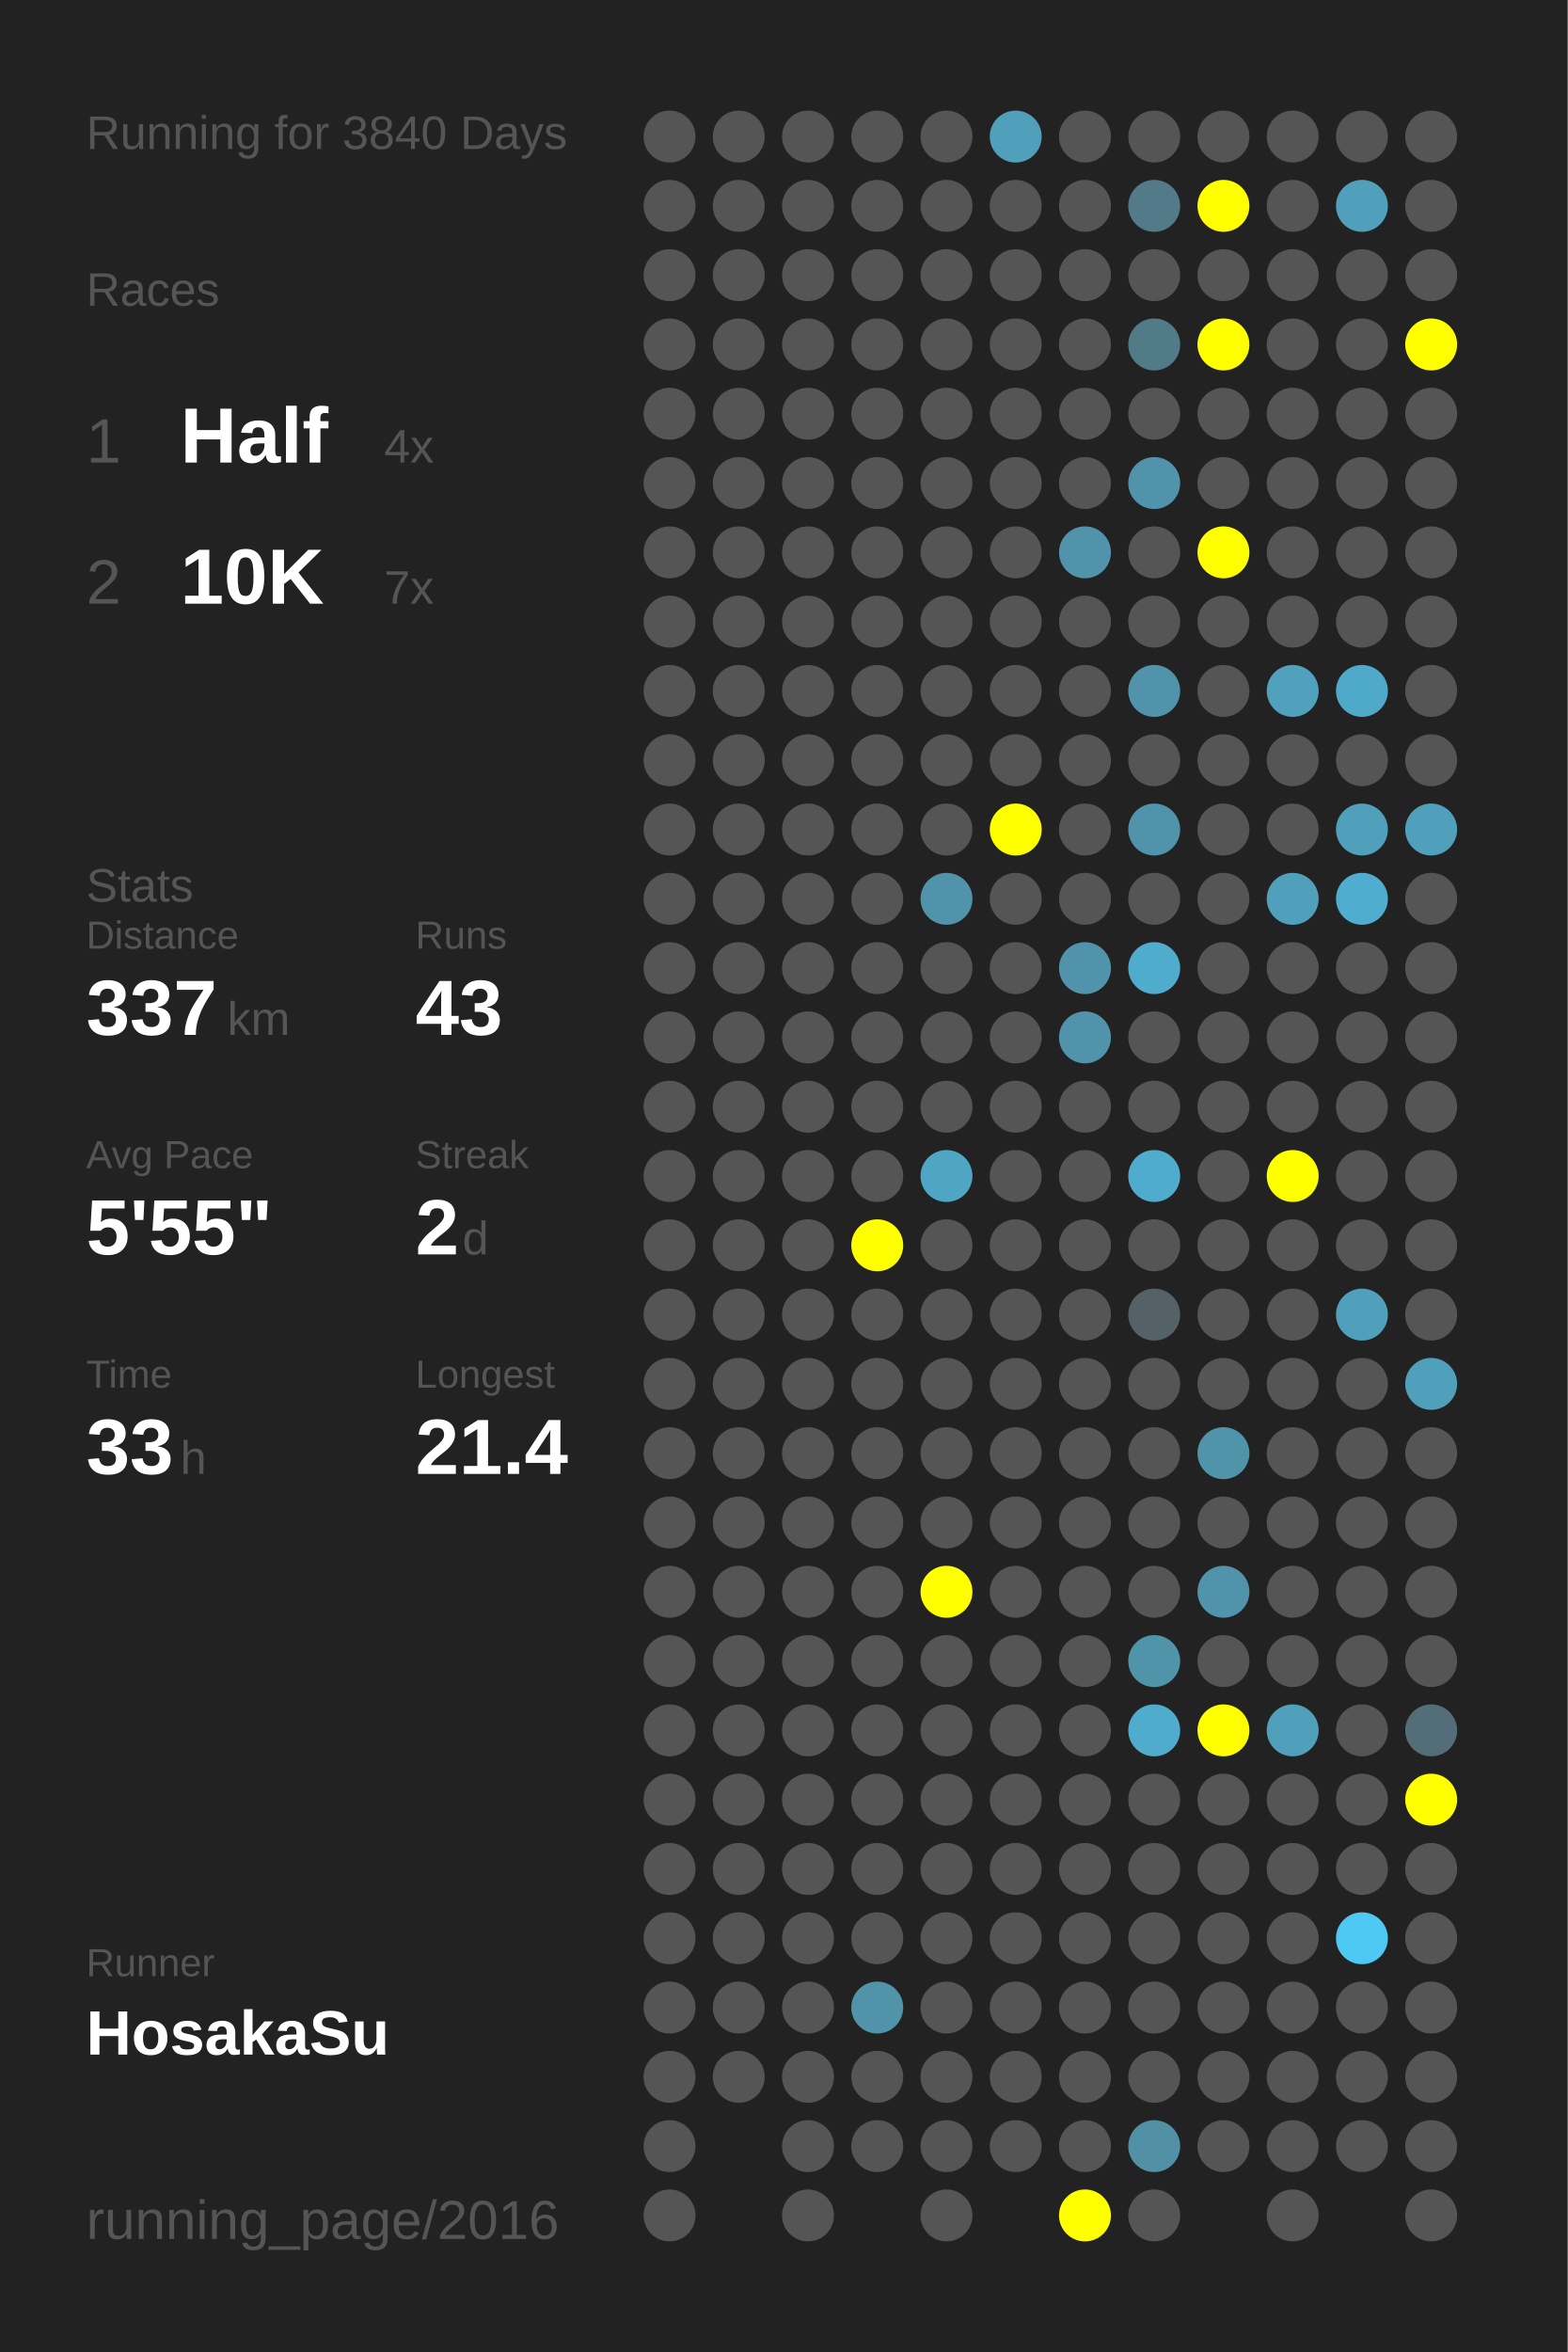
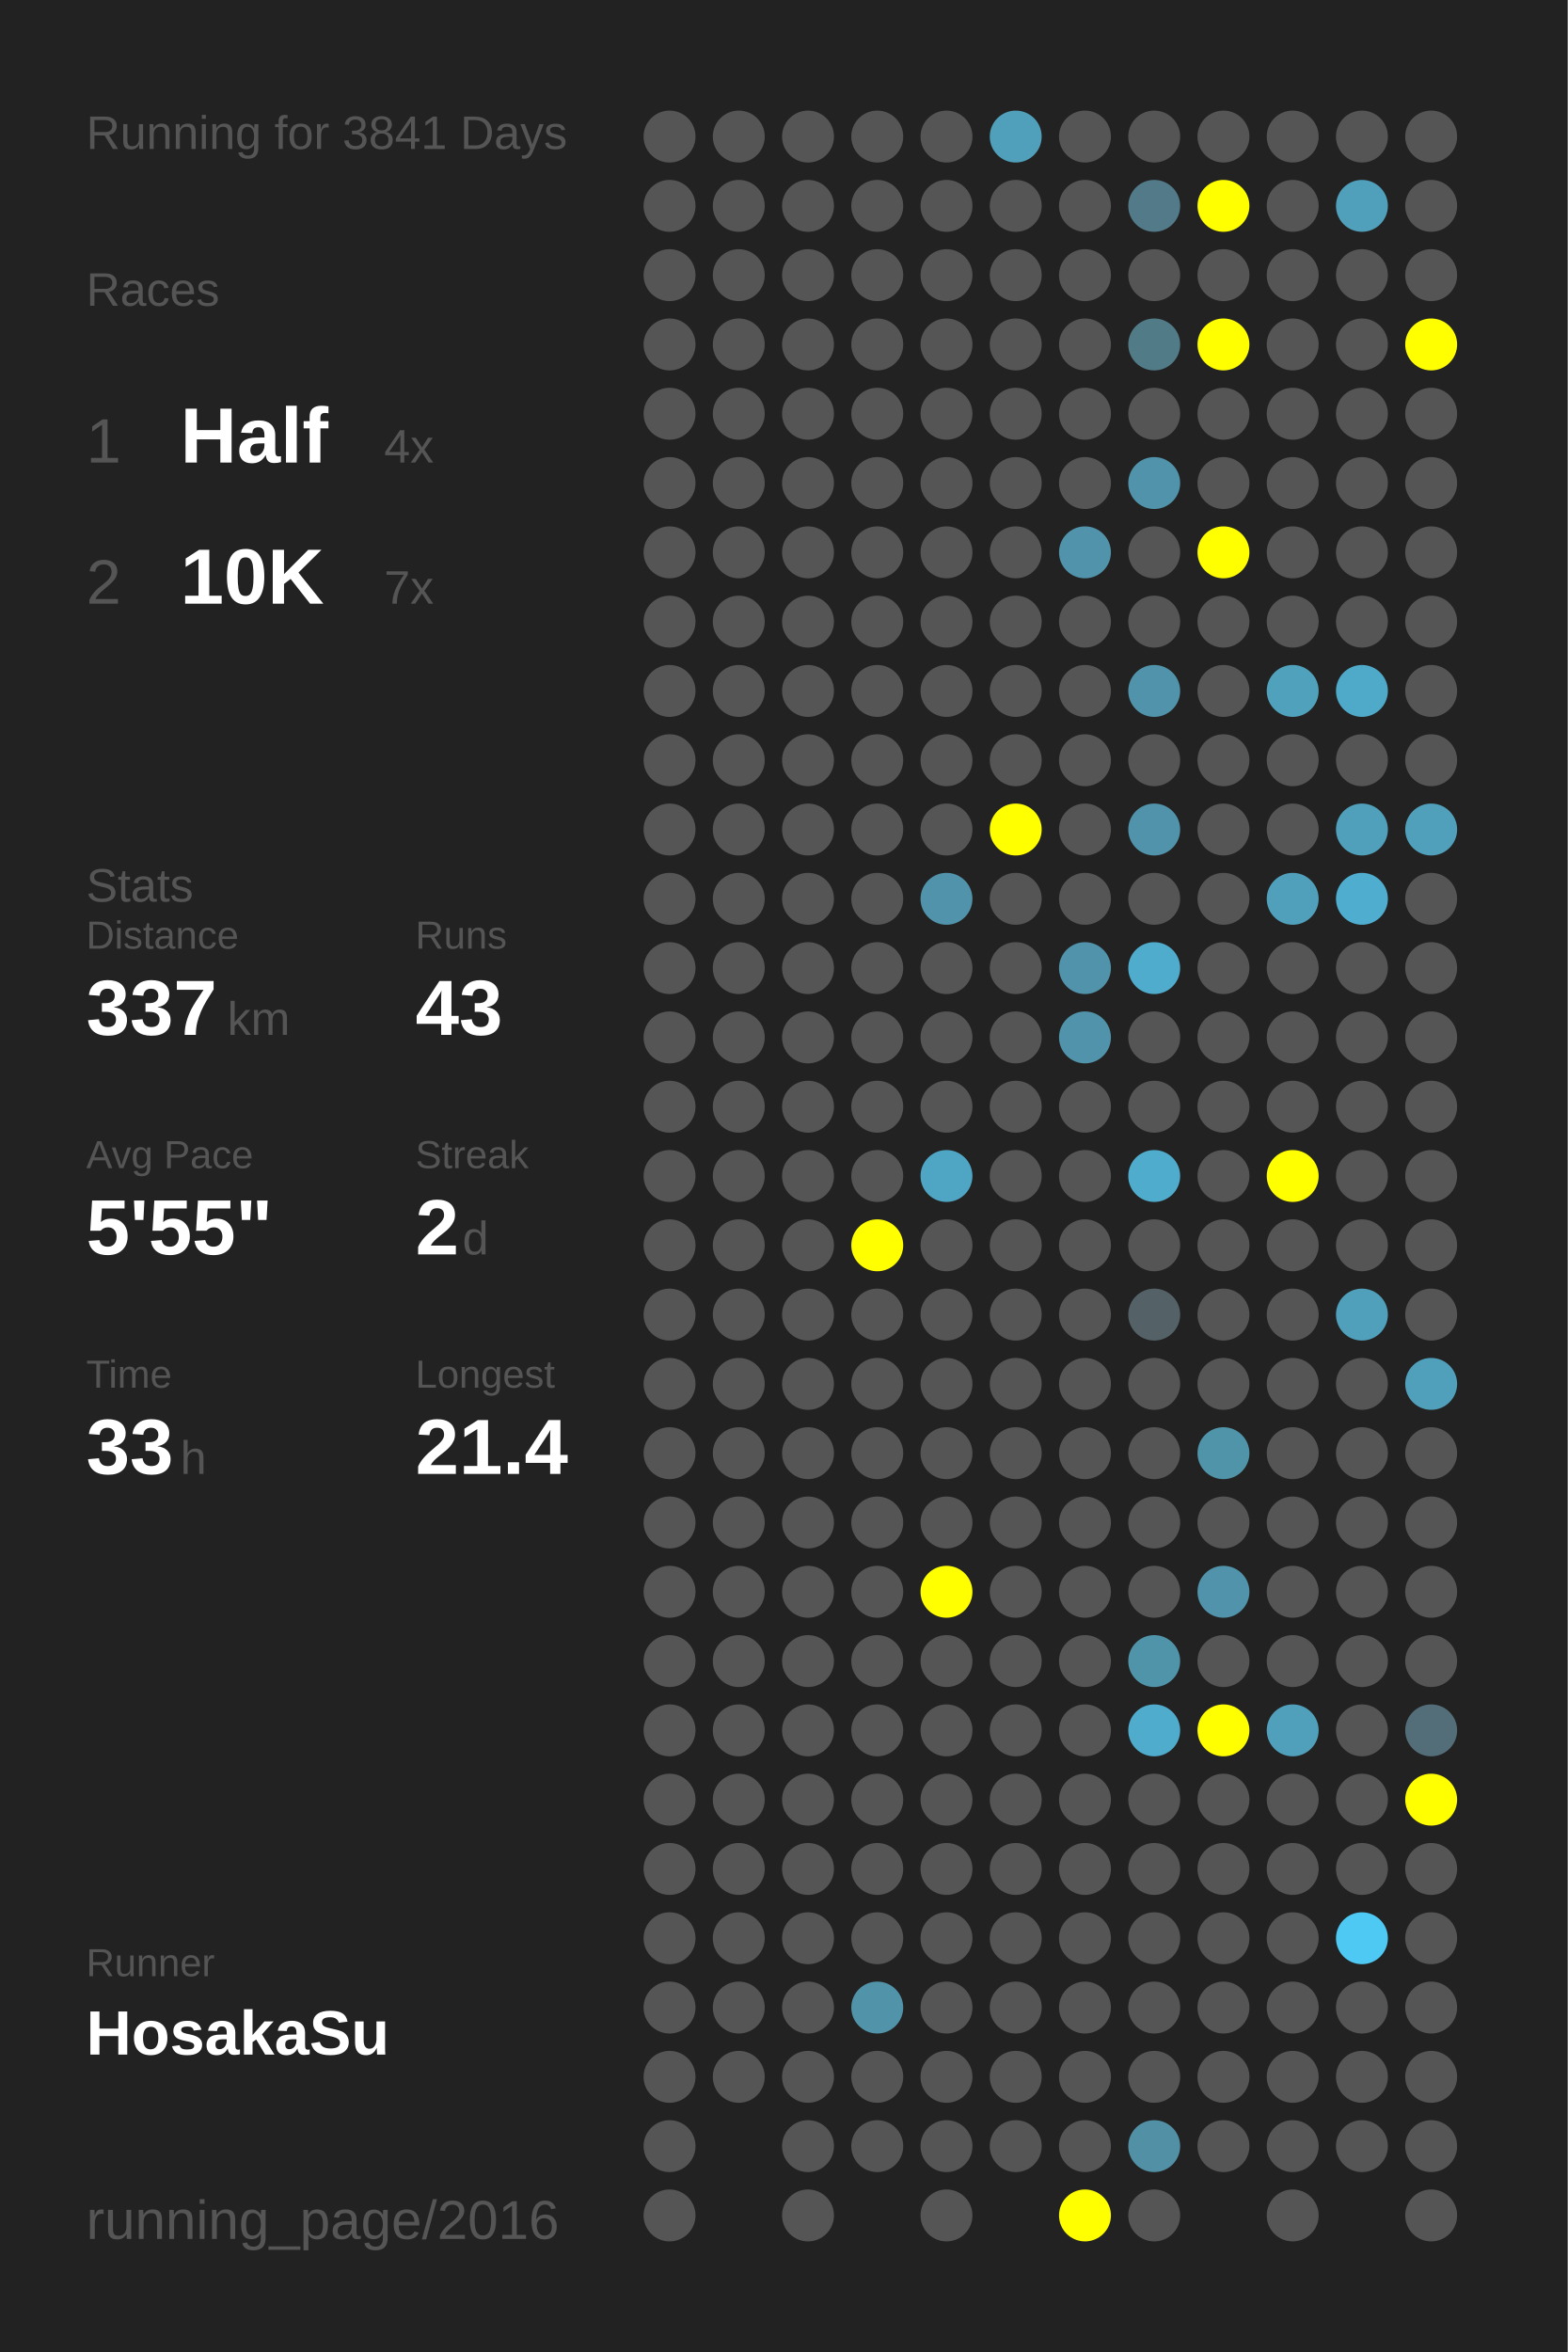
<svg xmlns="http://www.w3.org/2000/svg" baseProfile="full" height="300mm" version="1.1" viewBox="0,0,200,300" width="200mm">
  <defs />
  <rect fill="#222222" height="300" width="200" x="0" y="0" />
-   <text fill="#555555" style="font-size:6px; font-family:Arial;" x="11" y="19">Running for 3840 Days</text>
+   <text fill="#555555" style="font-size:6px; font-family:Arial;" x="11" y="19">Running for 3841 Days</text>
  <text fill="#555555" style="font-size:6px; font-family:Arial;" x="11" y="39">Races</text>
  <text fill="#555555" style="font-size:8px; font-family:Arial;" x="11" y="59">1</text>
  <text fill="#FFFFFF" style="font-size:10px; font-family:Arial; font-weight:bold;" x="23" y="59">Half</text>
  <text fill="#555555" style="font-size:6px; font-family:Arial;" x="49" y="59">4x</text>
  <text fill="#555555" style="font-size:8px; font-family:Arial;" x="11" y="77">2</text>
  <text fill="#FFFFFF" style="font-size:10px; font-family:Arial; font-weight:bold;" x="23" y="77">10K</text>
  <text fill="#555555" style="font-size:6px; font-family:Arial;" x="49" y="77">7x</text>
  <text fill="#555555" style="font-size:6px; font-family:Arial;" x="11" y="115">Stats</text>
  <text fill="#555555" style="font-size:5px; font-family:Arial;" x="11" y="121">Distance</text>
  <text fill="#FFFFFF" style="font-size:10px; font-family:Arial; font-weight:bold;" x="11" y="132">337</text>
  <text fill="#555555" style="font-size:6px; font-family:Arial;" x="29" y="132">km</text>
  <text fill="#555555" style="font-size:5px; font-family:Arial;" x="53" y="121">Runs</text>
  <text fill="#FFFFFF" style="font-size:10px; font-family:Arial; font-weight:bold;" x="53" y="132">43</text>
  <text fill="#555555" style="font-size:5px; font-family:Arial;" x="11" y="149">Avg Pace</text>
  <text fill="#FFFFFF" style="font-size:10px; font-family:Arial; font-weight:bold;" x="11" y="160">5'55"</text>
  <text fill="#555555" style="font-size:5px; font-family:Arial;" x="53" y="149">Streak</text>
  <text fill="#FFFFFF" style="font-size:10px; font-family:Arial; font-weight:bold;" x="53" y="160">2</text>
  <text fill="#555555" style="font-size:6px; font-family:Arial;" x="59" y="160">d</text>
  <text fill="#555555" style="font-size:5px; font-family:Arial;" x="11" y="177">Time</text>
  <text fill="#FFFFFF" style="font-size:10px; font-family:Arial; font-weight:bold;" x="11" y="188">33</text>
  <text fill="#555555" style="font-size:6px; font-family:Arial;" x="23" y="188">h</text>
  <text fill="#555555" style="font-size:5px; font-family:Arial;" x="53" y="177">Longest</text>
  <text fill="#FFFFFF" style="font-size:10px; font-family:Arial; font-weight:bold;" x="53" y="188">21.4</text>
  <text fill="#555555" style="font-size:5px; font-family:Arial;" x="11" y="252.065">Runner</text>
  <text fill="#FFFFFF" style="font-size:8px; font-family:Arial; font-weight:bold;" x="11" y="262.065">HosakaSu</text>
  <text fill="#555555" style="font-size:7px; font-family:Arial;" x="11" y="285.581">running_page/2016</text>
  <circle cx="85.417" cy="17.419" fill="#555555" r="3.312" />
  <circle cx="85.417" cy="26.258" fill="#555555" r="3.312" />
  <circle cx="85.417" cy="35.097" fill="#555555" r="3.312" />
  <circle cx="85.417" cy="43.935" fill="#555555" r="3.312" />
  <circle cx="85.417" cy="52.774" fill="#555555" r="3.312" />
  <circle cx="85.417" cy="61.613" fill="#555555" r="3.312" />
  <circle cx="85.417" cy="70.452" fill="#555555" r="3.312" />
  <circle cx="85.417" cy="79.29" fill="#555555" r="3.312" />
  <circle cx="85.417" cy="88.129" fill="#555555" r="3.312" />
  <circle cx="85.417" cy="96.968" fill="#555555" r="3.312" />
  <circle cx="85.417" cy="105.806" fill="#555555" r="3.312" />
  <circle cx="85.417" cy="114.645" fill="#555555" r="3.312" />
  <circle cx="85.417" cy="123.484" fill="#555555" r="3.312" />
  <circle cx="85.417" cy="132.323" fill="#555555" r="3.312" />
  <circle cx="85.417" cy="141.161" fill="#555555" r="3.312" />
  <circle cx="85.417" cy="150" fill="#555555" r="3.312" />
  <circle cx="85.417" cy="158.839" fill="#555555" r="3.312" />
  <circle cx="85.417" cy="167.677" fill="#555555" r="3.312" />
  <circle cx="85.417" cy="176.516" fill="#555555" r="3.312" />
  <circle cx="85.417" cy="185.355" fill="#555555" r="3.312" />
  <circle cx="85.417" cy="194.194" fill="#555555" r="3.312" />
  <circle cx="85.417" cy="203.032" fill="#555555" r="3.312" />
  <circle cx="85.417" cy="211.871" fill="#555555" r="3.312" />
  <circle cx="85.417" cy="220.71" fill="#555555" r="3.312" />
  <circle cx="85.417" cy="229.548" fill="#555555" r="3.312" />
  <circle cx="85.417" cy="238.387" fill="#555555" r="3.312" />
  <circle cx="85.417" cy="247.226" fill="#555555" r="3.312" />
  <circle cx="85.417" cy="256.065" fill="#555555" r="3.312" />
  <circle cx="85.417" cy="264.903" fill="#555555" r="3.312" />
  <circle cx="85.417" cy="273.742" fill="#555555" r="3.312" />
  <circle cx="85.417" cy="282.581" fill="#555555" r="3.312" />
  <circle cx="94.25" cy="17.419" fill="#555555" r="3.312" />
  <circle cx="94.25" cy="26.258" fill="#555555" r="3.312" />
  <circle cx="94.25" cy="35.097" fill="#555555" r="3.312" />
  <circle cx="94.25" cy="43.935" fill="#555555" r="3.312" />
  <circle cx="94.25" cy="52.774" fill="#555555" r="3.312" />
  <circle cx="94.25" cy="61.613" fill="#555555" r="3.312" />
  <circle cx="94.25" cy="70.452" fill="#555555" r="3.312" />
  <circle cx="94.25" cy="79.29" fill="#555555" r="3.312" />
  <circle cx="94.25" cy="88.129" fill="#555555" r="3.312" />
  <circle cx="94.25" cy="96.968" fill="#555555" r="3.312" />
  <circle cx="94.25" cy="105.806" fill="#555555" r="3.312" />
  <circle cx="94.25" cy="114.645" fill="#555555" r="3.312" />
  <circle cx="94.25" cy="123.484" fill="#555555" r="3.312" />
  <circle cx="94.25" cy="132.323" fill="#555555" r="3.312" />
  <circle cx="94.25" cy="141.161" fill="#555555" r="3.312" />
  <circle cx="94.25" cy="150" fill="#555555" r="3.312" />
  <circle cx="94.25" cy="158.839" fill="#555555" r="3.312" />
  <circle cx="94.25" cy="167.677" fill="#555555" r="3.312" />
  <circle cx="94.25" cy="176.516" fill="#555555" r="3.312" />
  <circle cx="94.25" cy="185.355" fill="#555555" r="3.312" />
  <circle cx="94.25" cy="194.194" fill="#555555" r="3.312" />
  <circle cx="94.25" cy="203.032" fill="#555555" r="3.312" />
  <circle cx="94.25" cy="211.871" fill="#555555" r="3.312" />
  <circle cx="94.25" cy="220.71" fill="#555555" r="3.312" />
  <circle cx="94.25" cy="229.548" fill="#555555" r="3.312" />
  <circle cx="94.25" cy="238.387" fill="#555555" r="3.312" />
  <circle cx="94.25" cy="247.226" fill="#555555" r="3.312" />
  <circle cx="94.25" cy="256.065" fill="#555555" r="3.312" />
  <circle cx="94.25" cy="264.903" fill="#555555" r="3.312" />
  <circle cx="103.083" cy="17.419" fill="#555555" r="3.312" />
  <circle cx="103.083" cy="26.258" fill="#555555" r="3.312" />
  <circle cx="103.083" cy="35.097" fill="#555555" r="3.312" />
  <circle cx="103.083" cy="43.935" fill="#555555" r="3.312" />
  <circle cx="103.083" cy="52.774" fill="#555555" r="3.312" />
  <circle cx="103.083" cy="61.613" fill="#555555" r="3.312" />
  <circle cx="103.083" cy="70.452" fill="#555555" r="3.312" />
  <circle cx="103.083" cy="79.29" fill="#555555" r="3.312" />
  <circle cx="103.083" cy="88.129" fill="#555555" r="3.312" />
  <circle cx="103.083" cy="96.968" fill="#555555" r="3.312" />
  <circle cx="103.083" cy="105.806" fill="#555555" r="3.312" />
  <circle cx="103.083" cy="114.645" fill="#555555" r="3.312" />
  <circle cx="103.083" cy="123.484" fill="#555555" r="3.312" />
  <circle cx="103.083" cy="132.323" fill="#555555" r="3.312" />
  <circle cx="103.083" cy="141.161" fill="#555555" r="3.312" />
  <circle cx="103.083" cy="150" fill="#555555" r="3.312" />
  <circle cx="103.083" cy="158.839" fill="#555555" r="3.312" />
  <circle cx="103.083" cy="167.677" fill="#555555" r="3.312" />
  <circle cx="103.083" cy="176.516" fill="#555555" r="3.312" />
  <circle cx="103.083" cy="185.355" fill="#555555" r="3.312" />
  <circle cx="103.083" cy="194.194" fill="#555555" r="3.312" />
  <circle cx="103.083" cy="203.032" fill="#555555" r="3.312" />
  <circle cx="103.083" cy="211.871" fill="#555555" r="3.312" />
  <circle cx="103.083" cy="220.71" fill="#555555" r="3.312" />
  <circle cx="103.083" cy="229.548" fill="#555555" r="3.312" />
  <circle cx="103.083" cy="238.387" fill="#555555" r="3.312" />
  <circle cx="103.083" cy="247.226" fill="#555555" r="3.312" />
  <circle cx="103.083" cy="256.065" fill="#555555" r="3.312" />
  <circle cx="103.083" cy="264.903" fill="#555555" r="3.312" />
  <circle cx="103.083" cy="273.742" fill="#555555" r="3.312" />
  <circle cx="103.083" cy="282.581" fill="#555555" r="3.312" />
  <circle cx="111.917" cy="17.419" fill="#555555" r="3.312" />
  <circle cx="111.917" cy="26.258" fill="#555555" r="3.312" />
  <circle cx="111.917" cy="35.097" fill="#555555" r="3.312" />
  <circle cx="111.917" cy="43.935" fill="#555555" r="3.312" />
  <circle cx="111.917" cy="52.774" fill="#555555" r="3.312" />
  <circle cx="111.917" cy="61.613" fill="#555555" r="3.312" />
  <circle cx="111.917" cy="70.452" fill="#555555" r="3.312" />
  <circle cx="111.917" cy="79.29" fill="#555555" r="3.312" />
  <circle cx="111.917" cy="88.129" fill="#555555" r="3.312" />
  <circle cx="111.917" cy="96.968" fill="#555555" r="3.312" />
  <circle cx="111.917" cy="105.806" fill="#555555" r="3.312" />
  <circle cx="111.917" cy="114.645" fill="#555555" r="3.312" />
  <circle cx="111.917" cy="123.484" fill="#555555" r="3.312" />
  <circle cx="111.917" cy="132.323" fill="#555555" r="3.312" />
  <circle cx="111.917" cy="141.161" fill="#555555" r="3.312" />
  <circle cx="111.917" cy="150" fill="#555555" r="3.312" />
  <circle cx="111.917" cy="158.839" fill="#FFFF00" r="3.312" />
  <circle cx="111.917" cy="167.677" fill="#555555" r="3.312" />
  <circle cx="111.917" cy="176.516" fill="#555555" r="3.312" />
  <circle cx="111.917" cy="185.355" fill="#555555" r="3.312" />
  <circle cx="111.917" cy="194.194" fill="#555555" r="3.312" />
  <circle cx="111.917" cy="203.032" fill="#555555" r="3.312" />
  <circle cx="111.917" cy="211.871" fill="#555555" r="3.312" />
  <circle cx="111.917" cy="220.71" fill="#555555" r="3.312" />
  <circle cx="111.917" cy="229.548" fill="#555555" r="3.312" />
  <circle cx="111.917" cy="238.387" fill="#555555" r="3.312" />
  <circle cx="111.917" cy="247.226" fill="#555555" r="3.312" />
  <circle cx="111.917" cy="256.065" fill="#5193a9" r="3.312" />
  <circle cx="111.917" cy="264.903" fill="#555555" r="3.312" />
  <circle cx="111.917" cy="273.742" fill="#555555" r="3.312" />
  <circle cx="120.75" cy="17.419" fill="#555555" r="3.312" />
  <circle cx="120.75" cy="26.258" fill="#555555" r="3.312" />
  <circle cx="120.75" cy="35.097" fill="#555555" r="3.312" />
  <circle cx="120.75" cy="43.935" fill="#555555" r="3.312" />
  <circle cx="120.75" cy="52.774" fill="#555555" r="3.312" />
  <circle cx="120.75" cy="61.613" fill="#555555" r="3.312" />
  <circle cx="120.75" cy="70.452" fill="#555555" r="3.312" />
  <circle cx="120.75" cy="79.29" fill="#555555" r="3.312" />
  <circle cx="120.75" cy="88.129" fill="#555555" r="3.312" />
  <circle cx="120.75" cy="96.968" fill="#555555" r="3.312" />
  <circle cx="120.75" cy="105.806" fill="#555555" r="3.312" />
  <circle cx="120.75" cy="114.645" fill="#5093aa" r="3.312" />
  <circle cx="120.75" cy="123.484" fill="#555555" r="3.312" />
  <circle cx="120.75" cy="132.323" fill="#555555" r="3.312" />
  <circle cx="120.75" cy="141.161" fill="#555555" r="3.312" />
  <circle cx="120.75" cy="150" fill="#4fa6c4" r="3.312" />
  <circle cx="120.75" cy="158.839" fill="#555555" r="3.312" />
  <circle cx="120.75" cy="167.677" fill="#555555" r="3.312" />
  <circle cx="120.75" cy="176.516" fill="#555555" r="3.312" />
  <circle cx="120.75" cy="185.355" fill="#555555" r="3.312" />
  <circle cx="120.75" cy="194.194" fill="#555555" r="3.312" />
  <circle cx="120.75" cy="203.032" fill="#FFFF00" r="3.312" />
  <circle cx="120.75" cy="211.871" fill="#555555" r="3.312" />
  <circle cx="120.75" cy="220.71" fill="#555555" r="3.312" />
  <circle cx="120.75" cy="229.548" fill="#555555" r="3.312" />
  <circle cx="120.75" cy="238.387" fill="#555555" r="3.312" />
  <circle cx="120.75" cy="247.226" fill="#555555" r="3.312" />
  <circle cx="120.75" cy="256.065" fill="#555555" r="3.312" />
  <circle cx="120.75" cy="264.903" fill="#555555" r="3.312" />
  <circle cx="120.75" cy="273.742" fill="#555555" r="3.312" />
  <circle cx="120.75" cy="282.581" fill="#555555" r="3.312" />
  <circle cx="129.583" cy="17.419" fill="#50a0bb" r="3.312" />
  <circle cx="129.583" cy="26.258" fill="#555555" r="3.312" />
  <circle cx="129.583" cy="35.097" fill="#555555" r="3.312" />
  <circle cx="129.583" cy="43.935" fill="#555555" r="3.312" />
  <circle cx="129.583" cy="52.774" fill="#555555" r="3.312" />
  <circle cx="129.583" cy="61.613" fill="#555555" r="3.312" />
  <circle cx="129.583" cy="70.452" fill="#555555" r="3.312" />
  <circle cx="129.583" cy="79.29" fill="#555555" r="3.312" />
  <circle cx="129.583" cy="88.129" fill="#555555" r="3.312" />
  <circle cx="129.583" cy="96.968" fill="#555555" r="3.312" />
  <circle cx="129.583" cy="105.806" fill="#FFFF00" r="3.312" />
  <circle cx="129.583" cy="114.645" fill="#555555" r="3.312" />
  <circle cx="129.583" cy="123.484" fill="#555555" r="3.312" />
  <circle cx="129.583" cy="132.323" fill="#555555" r="3.312" />
  <circle cx="129.583" cy="141.161" fill="#555555" r="3.312" />
  <circle cx="129.583" cy="150" fill="#555555" r="3.312" />
  <circle cx="129.583" cy="158.839" fill="#555555" r="3.312" />
  <circle cx="129.583" cy="167.677" fill="#555555" r="3.312" />
  <circle cx="129.583" cy="176.516" fill="#555555" r="3.312" />
  <circle cx="129.583" cy="185.355" fill="#555555" r="3.312" />
  <circle cx="129.583" cy="194.194" fill="#555555" r="3.312" />
  <circle cx="129.583" cy="203.032" fill="#555555" r="3.312" />
  <circle cx="129.583" cy="211.871" fill="#555555" r="3.312" />
  <circle cx="129.583" cy="220.71" fill="#555555" r="3.312" />
  <circle cx="129.583" cy="229.548" fill="#555555" r="3.312" />
  <circle cx="129.583" cy="238.387" fill="#555555" r="3.312" />
  <circle cx="129.583" cy="247.226" fill="#555555" r="3.312" />
  <circle cx="129.583" cy="256.065" fill="#555555" r="3.312" />
  <circle cx="129.583" cy="264.903" fill="#555555" r="3.312" />
  <circle cx="129.583" cy="273.742" fill="#555555" r="3.312" />
  <circle cx="138.417" cy="17.419" fill="#555555" r="3.312" />
  <circle cx="138.417" cy="26.258" fill="#555555" r="3.312" />
  <circle cx="138.417" cy="35.097" fill="#555555" r="3.312" />
  <circle cx="138.417" cy="43.935" fill="#555555" r="3.312" />
  <circle cx="138.417" cy="52.774" fill="#555555" r="3.312" />
  <circle cx="138.417" cy="61.613" fill="#555555" r="3.312" />
  <circle cx="138.417" cy="70.452" fill="#5093aa" r="3.312" />
  <circle cx="138.417" cy="79.29" fill="#555555" r="3.312" />
  <circle cx="138.417" cy="88.129" fill="#555555" r="3.312" />
  <circle cx="138.417" cy="96.968" fill="#555555" r="3.312" />
  <circle cx="138.417" cy="105.806" fill="#555555" r="3.312" />
  <circle cx="138.417" cy="114.645" fill="#555555" r="3.312" />
  <circle cx="138.417" cy="123.484" fill="#5093aa" r="3.312" />
  <circle cx="138.417" cy="132.323" fill="#5093aa" r="3.312" />
  <circle cx="138.417" cy="141.161" fill="#555555" r="3.312" />
  <circle cx="138.417" cy="150" fill="#555555" r="3.312" />
  <circle cx="138.417" cy="158.839" fill="#555555" r="3.312" />
  <circle cx="138.417" cy="167.677" fill="#555555" r="3.312" />
  <circle cx="138.417" cy="176.516" fill="#555555" r="3.312" />
  <circle cx="138.417" cy="185.355" fill="#555555" r="3.312" />
  <circle cx="138.417" cy="194.194" fill="#555555" r="3.312" />
  <circle cx="138.417" cy="203.032" fill="#555555" r="3.312" />
  <circle cx="138.417" cy="211.871" fill="#555555" r="3.312" />
  <circle cx="138.417" cy="220.71" fill="#555555" r="3.312" />
  <circle cx="138.417" cy="229.548" fill="#555555" r="3.312" />
  <circle cx="138.417" cy="238.387" fill="#555555" r="3.312" />
  <circle cx="138.417" cy="247.226" fill="#555555" r="3.312" />
  <circle cx="138.417" cy="256.065" fill="#555555" r="3.312" />
  <circle cx="138.417" cy="264.903" fill="#555555" r="3.312" />
  <circle cx="138.417" cy="273.742" fill="#555555" r="3.312" />
  <circle cx="138.417" cy="282.581" fill="#FFFF00" r="3.312" />
  <circle cx="147.25" cy="17.419" fill="#555555" r="3.312" />
  <circle cx="147.25" cy="26.258" fill="#527a88" r="3.312" />
  <circle cx="147.25" cy="35.097" fill="#555555" r="3.312" />
  <circle cx="147.25" cy="43.935" fill="#527b88" r="3.312" />
  <circle cx="147.25" cy="52.774" fill="#555555" r="3.312" />
  <circle cx="147.25" cy="61.613" fill="#5093aa" r="3.312" />
  <circle cx="147.25" cy="70.452" fill="#555555" r="3.312" />
  <circle cx="147.25" cy="79.29" fill="#555555" r="3.312" />
  <circle cx="147.25" cy="88.129" fill="#5093aa" r="3.312" />
  <circle cx="147.25" cy="96.968" fill="#555555" r="3.312" />
  <circle cx="147.25" cy="105.806" fill="#5093aa" r="3.312" />
  <circle cx="147.25" cy="114.645" fill="#555555" r="3.312" />
  <circle cx="147.25" cy="123.484" fill="#4faccc" r="3.312" />
  <circle cx="147.25" cy="132.323" fill="#555555" r="3.312" />
  <circle cx="147.25" cy="141.161" fill="#555555" r="3.312" />
  <circle cx="147.25" cy="150" fill="#4faccc" r="3.312" />
  <circle cx="147.25" cy="158.839" fill="#555555" r="3.312" />
  <circle cx="147.25" cy="167.677" fill="#546267" r="3.312" />
  <circle cx="147.25" cy="176.516" fill="#555555" r="3.312" />
  <circle cx="147.25" cy="185.355" fill="#555555" r="3.312" />
  <circle cx="147.25" cy="194.194" fill="#555555" r="3.312" />
  <circle cx="147.25" cy="203.032" fill="#555555" r="3.312" />
  <circle cx="147.25" cy="211.871" fill="#5094aa" r="3.312" />
  <circle cx="147.25" cy="220.71" fill="#4faccc" r="3.312" />
  <circle cx="147.25" cy="229.548" fill="#555555" r="3.312" />
  <circle cx="147.25" cy="238.387" fill="#555555" r="3.312" />
  <circle cx="147.25" cy="247.226" fill="#555555" r="3.312" />
  <circle cx="147.25" cy="256.065" fill="#555555" r="3.312" />
  <circle cx="147.25" cy="264.903" fill="#555555" r="3.312" />
  <circle cx="147.25" cy="273.742" fill="#5190a5" r="3.312" />
  <circle cx="147.25" cy="282.581" fill="#555555" r="3.312" />
  <circle cx="156.083" cy="17.419" fill="#555555" r="3.312" />
  <circle cx="156.083" cy="26.258" fill="#FFFF00" r="3.312" />
  <circle cx="156.083" cy="35.097" fill="#555555" r="3.312" />
  <circle cx="156.083" cy="43.935" fill="#FFFF00" r="3.312" />
  <circle cx="156.083" cy="52.774" fill="#555555" r="3.312" />
  <circle cx="156.083" cy="61.613" fill="#555555" r="3.312" />
  <circle cx="156.083" cy="70.452" fill="#FFFF00" r="3.312" />
  <circle cx="156.083" cy="79.29" fill="#555555" r="3.312" />
  <circle cx="156.083" cy="88.129" fill="#555555" r="3.312" />
  <circle cx="156.083" cy="96.968" fill="#555555" r="3.312" />
  <circle cx="156.083" cy="105.806" fill="#555555" r="3.312" />
  <circle cx="156.083" cy="114.645" fill="#555555" r="3.312" />
  <circle cx="156.083" cy="123.484" fill="#555555" r="3.312" />
  <circle cx="156.083" cy="132.323" fill="#555555" r="3.312" />
  <circle cx="156.083" cy="141.161" fill="#555555" r="3.312" />
  <circle cx="156.083" cy="150" fill="#555555" r="3.312" />
  <circle cx="156.083" cy="158.839" fill="#555555" r="3.312" />
  <circle cx="156.083" cy="167.677" fill="#555555" r="3.312" />
  <circle cx="156.083" cy="176.516" fill="#555555" r="3.312" />
  <circle cx="156.083" cy="185.355" fill="#5094aa" r="3.312" />
  <circle cx="156.083" cy="194.194" fill="#555555" r="3.312" />
  <circle cx="156.083" cy="203.032" fill="#5093aa" r="3.312" />
  <circle cx="156.083" cy="211.871" fill="#555555" r="3.312" />
  <circle cx="156.083" cy="220.71" fill="#FFFF00" r="3.312" />
  <circle cx="156.083" cy="229.548" fill="#555555" r="3.312" />
  <circle cx="156.083" cy="238.387" fill="#555555" r="3.312" />
  <circle cx="156.083" cy="247.226" fill="#555555" r="3.312" />
  <circle cx="156.083" cy="256.065" fill="#555555" r="3.312" />
  <circle cx="156.083" cy="264.903" fill="#555555" r="3.312" />
  <circle cx="156.083" cy="273.742" fill="#555555" r="3.312" />
  <circle cx="164.917" cy="17.419" fill="#555555" r="3.312" />
  <circle cx="164.917" cy="26.258" fill="#555555" r="3.312" />
  <circle cx="164.917" cy="35.097" fill="#555555" r="3.312" />
  <circle cx="164.917" cy="43.935" fill="#555555" r="3.312" />
  <circle cx="164.917" cy="52.774" fill="#555555" r="3.312" />
  <circle cx="164.917" cy="61.613" fill="#555555" r="3.312" />
  <circle cx="164.917" cy="70.452" fill="#555555" r="3.312" />
  <circle cx="164.917" cy="79.29" fill="#555555" r="3.312" />
  <circle cx="164.917" cy="88.129" fill="#50a1bc" r="3.312" />
  <circle cx="164.917" cy="96.968" fill="#555555" r="3.312" />
  <circle cx="164.917" cy="105.806" fill="#555555" r="3.312" />
  <circle cx="164.917" cy="114.645" fill="#50a0bb" r="3.312" />
  <circle cx="164.917" cy="123.484" fill="#555555" r="3.312" />
  <circle cx="164.917" cy="132.323" fill="#555555" r="3.312" />
  <circle cx="164.917" cy="141.161" fill="#555555" r="3.312" />
  <circle cx="164.917" cy="150" fill="#FFFF00" r="3.312" />
  <circle cx="164.917" cy="158.839" fill="#555555" r="3.312" />
  <circle cx="164.917" cy="167.677" fill="#555555" r="3.312" />
  <circle cx="164.917" cy="176.516" fill="#555555" r="3.312" />
  <circle cx="164.917" cy="185.355" fill="#555555" r="3.312" />
  <circle cx="164.917" cy="194.194" fill="#555555" r="3.312" />
  <circle cx="164.917" cy="203.032" fill="#555555" r="3.312" />
  <circle cx="164.917" cy="211.871" fill="#555555" r="3.312" />
  <circle cx="164.917" cy="220.71" fill="#50a0bb" r="3.312" />
  <circle cx="164.917" cy="229.548" fill="#555555" r="3.312" />
  <circle cx="164.917" cy="238.387" fill="#555555" r="3.312" />
  <circle cx="164.917" cy="247.226" fill="#555555" r="3.312" />
  <circle cx="164.917" cy="256.065" fill="#555555" r="3.312" />
  <circle cx="164.917" cy="264.903" fill="#555555" r="3.312" />
  <circle cx="164.917" cy="273.742" fill="#555555" r="3.312" />
  <circle cx="164.917" cy="282.581" fill="#555555" r="3.312" />
  <circle cx="173.75" cy="17.419" fill="#555555" r="3.312" />
  <circle cx="173.75" cy="26.258" fill="#50a0bb" r="3.312" />
  <circle cx="173.75" cy="35.097" fill="#555555" r="3.312" />
  <circle cx="173.75" cy="43.935" fill="#555555" r="3.312" />
  <circle cx="173.75" cy="52.774" fill="#555555" r="3.312" />
  <circle cx="173.75" cy="61.613" fill="#555555" r="3.312" />
  <circle cx="173.75" cy="70.452" fill="#555555" r="3.312" />
  <circle cx="173.75" cy="79.29" fill="#555555" r="3.312" />
  <circle cx="173.75" cy="88.129" fill="#4fa9c8" r="3.312" />
  <circle cx="173.75" cy="96.968" fill="#555555" r="3.312" />
  <circle cx="173.75" cy="105.806" fill="#50a0bb" r="3.312" />
  <circle cx="173.75" cy="114.645" fill="#4faecf" r="3.312" />
  <circle cx="173.75" cy="123.484" fill="#555555" r="3.312" />
  <circle cx="173.75" cy="132.323" fill="#555555" r="3.312" />
  <circle cx="173.75" cy="141.161" fill="#555555" r="3.312" />
  <circle cx="173.75" cy="150" fill="#555555" r="3.312" />
  <circle cx="173.75" cy="158.839" fill="#555555" r="3.312" />
  <circle cx="173.75" cy="167.677" fill="#50a0bb" r="3.312" />
  <circle cx="173.75" cy="176.516" fill="#555555" r="3.312" />
  <circle cx="173.75" cy="185.355" fill="#555555" r="3.312" />
  <circle cx="173.75" cy="194.194" fill="#555555" r="3.312" />
  <circle cx="173.75" cy="203.032" fill="#555555" r="3.312" />
  <circle cx="173.75" cy="211.871" fill="#555555" r="3.312" />
  <circle cx="173.75" cy="220.71" fill="#555555" r="3.312" />
  <circle cx="173.75" cy="229.548" fill="#555555" r="3.312" />
  <circle cx="173.75" cy="238.387" fill="#555555" r="3.312" />
  <circle cx="173.75" cy="247.226" fill="#4dc9f3" r="3.312" />
  <circle cx="173.75" cy="256.065" fill="#555555" r="3.312" />
  <circle cx="173.75" cy="264.903" fill="#555555" r="3.312" />
  <circle cx="173.75" cy="273.742" fill="#555555" r="3.312" />
  <circle cx="182.583" cy="17.419" fill="#555555" r="3.312" />
  <circle cx="182.583" cy="26.258" fill="#555555" r="3.312" />
  <circle cx="182.583" cy="35.097" fill="#555555" r="3.312" />
  <circle cx="182.583" cy="43.935" fill="#FFFF00" r="3.312" />
  <circle cx="182.583" cy="52.774" fill="#555555" r="3.312" />
  <circle cx="182.583" cy="61.613" fill="#555555" r="3.312" />
  <circle cx="182.583" cy="70.452" fill="#555555" r="3.312" />
  <circle cx="182.583" cy="79.29" fill="#555555" r="3.312" />
  <circle cx="182.583" cy="88.129" fill="#555555" r="3.312" />
  <circle cx="182.583" cy="96.968" fill="#555555" r="3.312" />
  <circle cx="182.583" cy="105.806" fill="#50a0bb" r="3.312" />
  <circle cx="182.583" cy="114.645" fill="#555555" r="3.312" />
  <circle cx="182.583" cy="123.484" fill="#555555" r="3.312" />
  <circle cx="182.583" cy="132.323" fill="#555555" r="3.312" />
  <circle cx="182.583" cy="141.161" fill="#555555" r="3.312" />
  <circle cx="182.583" cy="150" fill="#555555" r="3.312" />
  <circle cx="182.583" cy="158.839" fill="#555555" r="3.312" />
  <circle cx="182.583" cy="167.677" fill="#555555" r="3.312" />
  <circle cx="182.583" cy="176.516" fill="#50a0bb" r="3.312" />
  <circle cx="182.583" cy="185.355" fill="#555555" r="3.312" />
  <circle cx="182.583" cy="194.194" fill="#555555" r="3.312" />
  <circle cx="182.583" cy="203.032" fill="#555555" r="3.312" />
  <circle cx="182.583" cy="211.871" fill="#555555" r="3.312" />
  <circle cx="182.583" cy="220.71" fill="#536e78" r="3.312" />
  <circle cx="182.583" cy="229.548" fill="#FFFF00" r="3.312" />
  <circle cx="182.583" cy="238.387" fill="#555555" r="3.312" />
  <circle cx="182.583" cy="247.226" fill="#555555" r="3.312" />
  <circle cx="182.583" cy="256.065" fill="#555555" r="3.312" />
  <circle cx="182.583" cy="264.903" fill="#555555" r="3.312" />
  <circle cx="182.583" cy="273.742" fill="#555555" r="3.312" />
  <circle cx="182.583" cy="282.581" fill="#555555" r="3.312" />
</svg>
